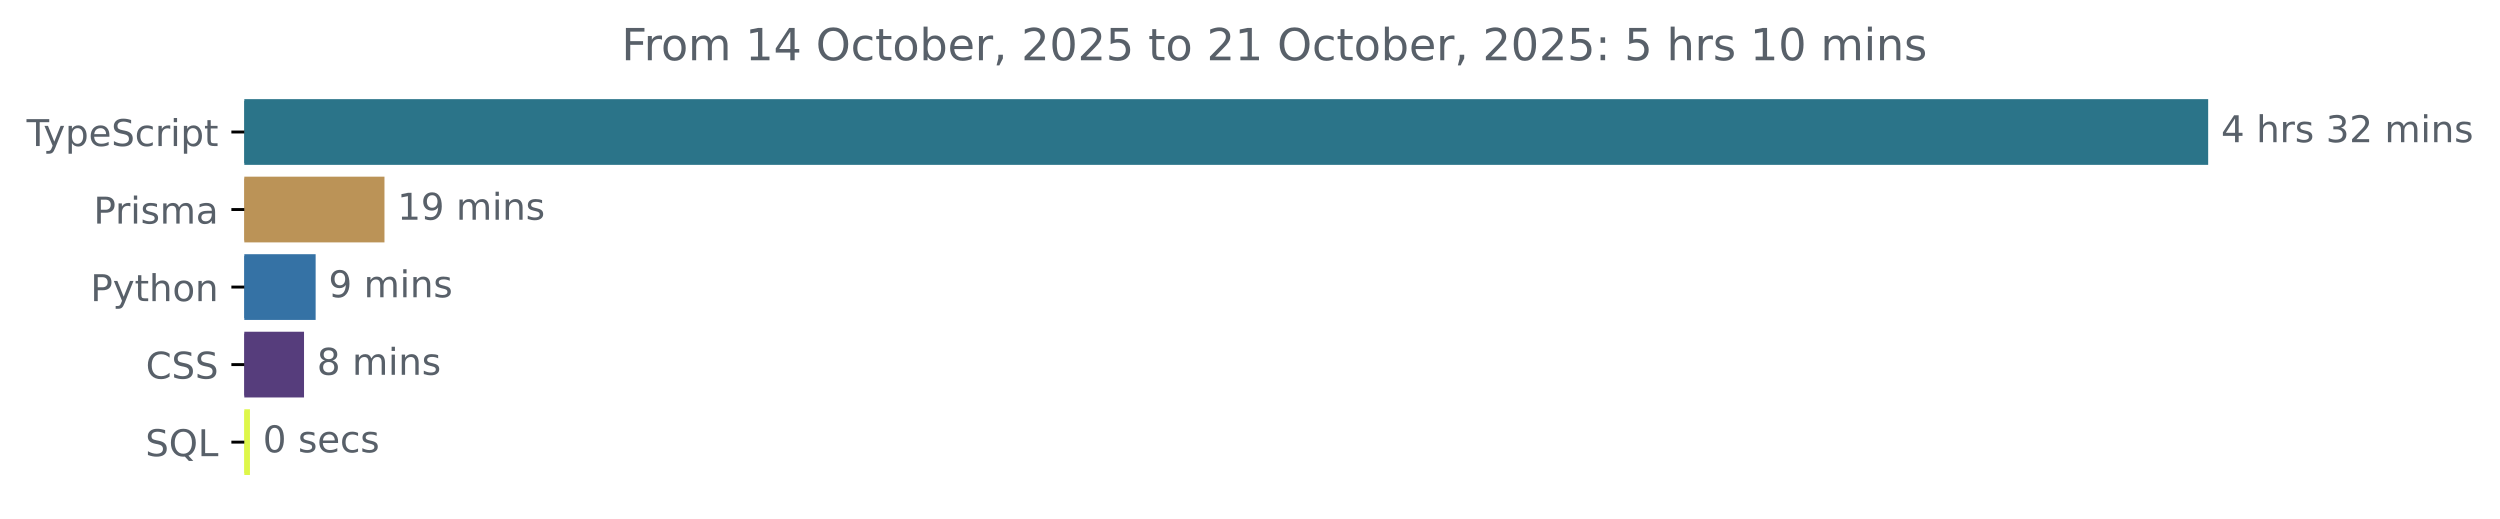
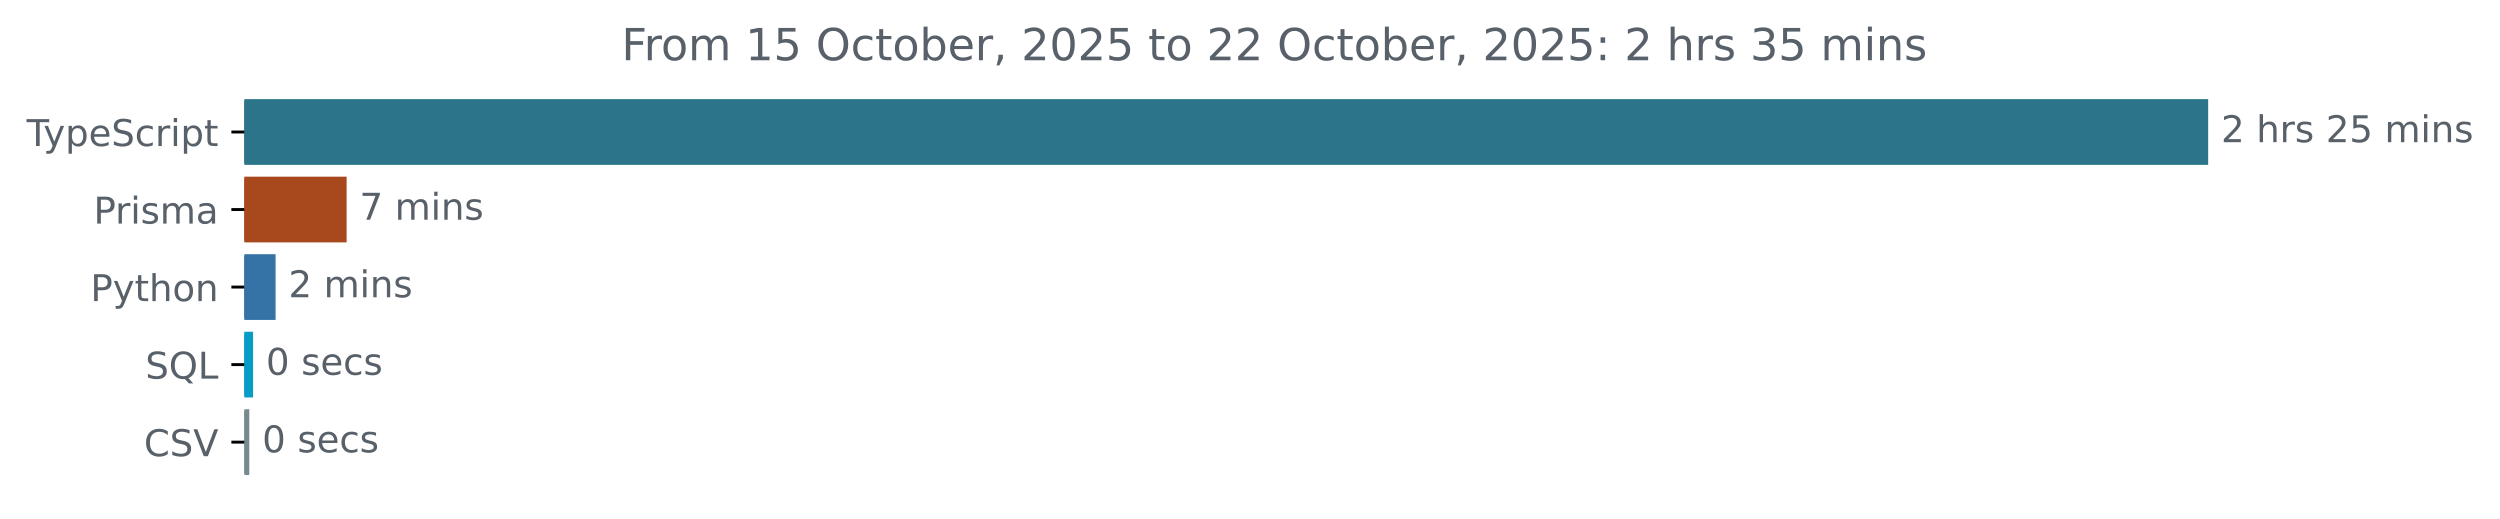
<svg xmlns="http://www.w3.org/2000/svg" xmlns:xlink="http://www.w3.org/1999/xlink" width="677.144pt" height="140.398pt" viewBox="0 0 677.144 140.398" version="1.1">
  <defs>
    <style type="text/css">*{stroke-linejoin: round; stroke-linecap: butt}</style>
  </defs>
  <g id="figure_1">
    <g id="patch_1">
      <path d="M -0 140.398  L 677.144 140.398  L 677.144 0  L -0 0  L -0 140.398  z " style="fill: none" />
    </g>
    <g id="axes_1">
      <g id="patch_2">
-         <path d="M 66.17 27.358  L 597.599 27.358  L 597.599 44.158  L 66.17 44.158  z " clip-path="url(#p8b5f0eb72b)" style="fill: #2b7489; stroke: #2b7489; stroke-linejoin: miter" />
+         <path d="M 66.17 27.358  L 597.599 27.358  L 597.599 44.158  L 66.17 44.158  z " clip-path="url(#p9544ef9199)" style="fill: #2b7489; stroke: #2b7489; stroke-linejoin: miter" />
      </g>
      <g id="patch_3">
-         <path d="M 66.17 48.358  L 103.637 48.358  L 103.637 65.158  L 66.17 65.158  z " clip-path="url(#p8b5f0eb72b)" style="fill: #bb9357; stroke: #bb9357; stroke-linejoin: miter" />
+         <path d="M 66.17 48.358  L 93.385 48.358  L 93.385 65.158  L 66.17 65.158  z " clip-path="url(#p9544ef9199)" style="fill: #a7491d; stroke: #a7491d; stroke-linejoin: miter" />
      </g>
      <g id="patch_4">
-         <path d="M 66.17 69.358  L 84.994 69.358  L 84.994 86.158  L 66.17 86.158  z " clip-path="url(#p8b5f0eb72b)" style="fill: #3572a5; stroke: #3572a5; stroke-linejoin: miter" />
+         <path d="M 66.17 69.358  L 74.141 69.358  L 74.141 86.158  L 66.17 86.158  z " clip-path="url(#p9544ef9199)" style="fill: #3572a5; stroke: #3572a5; stroke-linejoin: miter" />
      </g>
      <g id="patch_5">
-         <path d="M 66.17 90.358  L 81.847 90.358  L 81.847 107.158  L 66.17 107.158  z " clip-path="url(#p8b5f0eb72b)" style="fill: #563d7c; stroke: #563d7c; stroke-linejoin: miter" />
+         <path d="M 66.17 90.358  L 68.049 90.358  L 68.049 107.158  L 66.17 107.158  z " clip-path="url(#p9544ef9199)" style="fill: #079bc7; stroke: #079bc7; stroke-linejoin: miter" />
      </g>
      <g id="patch_6">
-         <path d="M 66.17 111.358  L 67.199 111.358  L 67.199 128.158  L 66.17 128.158  z " clip-path="url(#p8b5f0eb72b)" style="fill: #def74a; stroke: #def74a; stroke-linejoin: miter" />
+         <path d="M 66.17 111.358  L 67.024 111.358  L 67.024 128.158  L 66.17 128.158  z " clip-path="url(#p9544ef9199)" style="fill: #788990; stroke: #788990; stroke-linejoin: miter" />
      </g>
      <g id="matplotlib.axis_1" />
      <g id="matplotlib.axis_2">
        <g id="ytick_1">
          <g id="line2d_1">
            <defs>
-               <path id="m472a1d6951" d="M 0 0  L -3.5 0  " style="stroke: #000000; stroke-width: 0.8" />
+               <path id="mc84e8e1f81" d="M 0 0  L -3.5 0  " style="stroke: #000000; stroke-width: 0.8" />
            </defs>
            <g>
-               <use xlink:href="#m472a1d6951" x="66.17" y="35.758" style="stroke: #000000; stroke-width: 0.8" />
+               <use xlink:href="#mc84e8e1f81" x="66.17" y="35.758" style="stroke: #000000; stroke-width: 0.8" />
            </g>
          </g>
          <g id="text_1">
            <g style="fill: #586069" transform="translate(7.2 39.55734) scale(0.1 -0.1)">
              <defs>
                <path id="DejaVuSans-54" d="M -19 4666  L 3928 4666  L 3928 4134  L 2272 4134  L 2272 0  L 1638 0  L 1638 4134  L -19 4134  L -19 4666  z " transform="scale(0.015625)" />
                <path id="DejaVuSans-79" d="M 2059 -325  Q 1816 -950 1584 -1140  Q 1353 -1331 966 -1331  L 506 -1331  L 506 -850  L 844 -850  Q 1081 -850 1212 -737  Q 1344 -625 1503 -206  L 1606 56  L 191 3500  L 800 3500  L 1894 763  L 2988 3500  L 3597 3500  L 2059 -325  z " transform="scale(0.015625)" />
                <path id="DejaVuSans-70" d="M 1159 525  L 1159 -1331  L 581 -1331  L 581 3500  L 1159 3500  L 1159 2969  Q 1341 3281 1617 3432  Q 1894 3584 2278 3584  Q 2916 3584 3314 3078  Q 3713 2572 3713 1747  Q 3713 922 3314 415  Q 2916 -91 2278 -91  Q 1894 -91 1617 61  Q 1341 213 1159 525  z M 3116 1747  Q 3116 2381 2855 2742  Q 2594 3103 2138 3103  Q 1681 3103 1420 2742  Q 1159 2381 1159 1747  Q 1159 1113 1420 752  Q 1681 391 2138 391  Q 2594 391 2855 752  Q 3116 1113 3116 1747  z " transform="scale(0.015625)" />
                <path id="DejaVuSans-65" d="M 3597 1894  L 3597 1613  L 953 1613  Q 991 1019 1311 708  Q 1631 397 2203 397  Q 2534 397 2845 478  Q 3156 559 3463 722  L 3463 178  Q 3153 47 2828 -22  Q 2503 -91 2169 -91  Q 1331 -91 842 396  Q 353 884 353 1716  Q 353 2575 817 3079  Q 1281 3584 2069 3584  Q 2775 3584 3186 3129  Q 3597 2675 3597 1894  z M 3022 2063  Q 3016 2534 2758 2815  Q 2500 3097 2075 3097  Q 1594 3097 1305 2825  Q 1016 2553 972 2059  L 3022 2063  z " transform="scale(0.015625)" />
                <path id="DejaVuSans-53" d="M 3425 4513  L 3425 3897  Q 3066 4069 2747 4153  Q 2428 4238 2131 4238  Q 1616 4238 1336 4038  Q 1056 3838 1056 3469  Q 1056 3159 1242 3001  Q 1428 2844 1947 2747  L 2328 2669  Q 3034 2534 3370 2195  Q 3706 1856 3706 1288  Q 3706 609 3251 259  Q 2797 -91 1919 -91  Q 1588 -91 1214 -16  Q 841 59 441 206  L 441 856  Q 825 641 1194 531  Q 1563 422 1919 422  Q 2459 422 2753 634  Q 3047 847 3047 1241  Q 3047 1584 2836 1778  Q 2625 1972 2144 2069  L 1759 2144  Q 1053 2284 737 2584  Q 422 2884 422 3419  Q 422 4038 858 4394  Q 1294 4750 2059 4750  Q 2388 4750 2728 4690  Q 3069 4631 3425 4513  z " transform="scale(0.015625)" />
                <path id="DejaVuSans-63" d="M 3122 3366  L 3122 2828  Q 2878 2963 2633 3030  Q 2388 3097 2138 3097  Q 1578 3097 1268 2742  Q 959 2388 959 1747  Q 959 1106 1268 751  Q 1578 397 2138 397  Q 2388 397 2633 464  Q 2878 531 3122 666  L 3122 134  Q 2881 22 2623 -34  Q 2366 -91 2075 -91  Q 1284 -91 818 406  Q 353 903 353 1747  Q 353 2603 823 3093  Q 1294 3584 2113 3584  Q 2378 3584 2631 3529  Q 2884 3475 3122 3366  z " transform="scale(0.015625)" />
                <path id="DejaVuSans-72" d="M 2631 2963  Q 2534 3019 2420 3045  Q 2306 3072 2169 3072  Q 1681 3072 1420 2755  Q 1159 2438 1159 1844  L 1159 0  L 581 0  L 581 3500  L 1159 3500  L 1159 2956  Q 1341 3275 1631 3429  Q 1922 3584 2338 3584  Q 2397 3584 2469 3576  Q 2541 3569 2628 3553  L 2631 2963  z " transform="scale(0.015625)" />
                <path id="DejaVuSans-69" d="M 603 3500  L 1178 3500  L 1178 0  L 603 0  L 603 3500  z M 603 4863  L 1178 4863  L 1178 4134  L 603 4134  L 603 4863  z " transform="scale(0.015625)" />
                <path id="DejaVuSans-74" d="M 1172 4494  L 1172 3500  L 2356 3500  L 2356 3053  L 1172 3053  L 1172 1153  Q 1172 725 1289 603  Q 1406 481 1766 481  L 2356 481  L 2356 0  L 1766 0  Q 1100 0 847 248  Q 594 497 594 1153  L 594 3053  L 172 3053  L 172 3500  L 594 3500  L 594 4494  L 1172 4494  z " transform="scale(0.015625)" />
              </defs>
              <use xlink:href="#DejaVuSans-54" />
              <use xlink:href="#DejaVuSans-79" x="45.459" />
              <use xlink:href="#DejaVuSans-70" x="104.639" />
              <use xlink:href="#DejaVuSans-65" x="168.115" />
              <use xlink:href="#DejaVuSans-53" x="229.639" />
              <use xlink:href="#DejaVuSans-63" x="293.115" />
              <use xlink:href="#DejaVuSans-72" x="348.096" />
              <use xlink:href="#DejaVuSans-69" x="389.209" />
              <use xlink:href="#DejaVuSans-70" x="416.992" />
              <use xlink:href="#DejaVuSans-74" x="480.469" />
            </g>
          </g>
        </g>
        <g id="ytick_2">
          <g id="line2d_2">
            <g>
-               <use xlink:href="#m472a1d6951" x="66.17" y="56.758" style="stroke: #000000; stroke-width: 0.8" />
+               <use xlink:href="#mc84e8e1f81" x="66.17" y="56.758" style="stroke: #000000; stroke-width: 0.8" />
            </g>
          </g>
          <g id="text_2">
            <g style="fill: #586069" transform="translate(25.34844 60.55734) scale(0.1 -0.1)">
              <defs>
                <path id="DejaVuSans-50" d="M 1259 4147  L 1259 2394  L 2053 2394  Q 2494 2394 2734 2622  Q 2975 2850 2975 3272  Q 2975 3691 2734 3919  Q 2494 4147 2053 4147  L 1259 4147  z M 628 4666  L 2053 4666  Q 2838 4666 3239 4311  Q 3641 3956 3641 3272  Q 3641 2581 3239 2228  Q 2838 1875 2053 1875  L 1259 1875  L 1259 0  L 628 0  L 628 4666  z " transform="scale(0.015625)" />
                <path id="DejaVuSans-73" d="M 2834 3397  L 2834 2853  Q 2591 2978 2328 3040  Q 2066 3103 1784 3103  Q 1356 3103 1142 2972  Q 928 2841 928 2578  Q 928 2378 1081 2264  Q 1234 2150 1697 2047  L 1894 2003  Q 2506 1872 2764 1633  Q 3022 1394 3022 966  Q 3022 478 2636 193  Q 2250 -91 1575 -91  Q 1294 -91 989 -36  Q 684 19 347 128  L 347 722  Q 666 556 975 473  Q 1284 391 1588 391  Q 1994 391 2212 530  Q 2431 669 2431 922  Q 2431 1156 2273 1281  Q 2116 1406 1581 1522  L 1381 1569  Q 847 1681 609 1914  Q 372 2147 372 2553  Q 372 3047 722 3315  Q 1072 3584 1716 3584  Q 2034 3584 2315 3537  Q 2597 3491 2834 3397  z " transform="scale(0.015625)" />
                <path id="DejaVuSans-6d" d="M 3328 2828  Q 3544 3216 3844 3400  Q 4144 3584 4550 3584  Q 5097 3584 5394 3201  Q 5691 2819 5691 2113  L 5691 0  L 5113 0  L 5113 2094  Q 5113 2597 4934 2840  Q 4756 3084 4391 3084  Q 3944 3084 3684 2787  Q 3425 2491 3425 1978  L 3425 0  L 2847 0  L 2847 2094  Q 2847 2600 2669 2842  Q 2491 3084 2119 3084  Q 1678 3084 1418 2786  Q 1159 2488 1159 1978  L 1159 0  L 581 0  L 581 3500  L 1159 3500  L 1159 2956  Q 1356 3278 1631 3431  Q 1906 3584 2284 3584  Q 2666 3584 2933 3390  Q 3200 3197 3328 2828  z " transform="scale(0.015625)" />
                <path id="DejaVuSans-61" d="M 2194 1759  Q 1497 1759 1228 1600  Q 959 1441 959 1056  Q 959 750 1161 570  Q 1363 391 1709 391  Q 2188 391 2477 730  Q 2766 1069 2766 1631  L 2766 1759  L 2194 1759  z M 3341 1997  L 3341 0  L 2766 0  L 2766 531  Q 2569 213 2275 61  Q 1981 -91 1556 -91  Q 1019 -91 701 211  Q 384 513 384 1019  Q 384 1609 779 1909  Q 1175 2209 1959 2209  L 2766 2209  L 2766 2266  Q 2766 2663 2505 2880  Q 2244 3097 1772 3097  Q 1472 3097 1187 3025  Q 903 2953 641 2809  L 641 3341  Q 956 3463 1253 3523  Q 1550 3584 1831 3584  Q 2591 3584 2966 3190  Q 3341 2797 3341 1997  z " transform="scale(0.015625)" />
              </defs>
              <use xlink:href="#DejaVuSans-50" />
              <use xlink:href="#DejaVuSans-72" x="58.553" />
              <use xlink:href="#DejaVuSans-69" x="99.666" />
              <use xlink:href="#DejaVuSans-73" x="127.449" />
              <use xlink:href="#DejaVuSans-6d" x="179.549" />
              <use xlink:href="#DejaVuSans-61" x="276.961" />
            </g>
          </g>
        </g>
        <g id="ytick_3">
          <g id="line2d_3">
            <g>
-               <use xlink:href="#m472a1d6951" x="66.17" y="77.758" style="stroke: #000000; stroke-width: 0.8" />
+               <use xlink:href="#mc84e8e1f81" x="66.17" y="77.758" style="stroke: #000000; stroke-width: 0.8" />
            </g>
          </g>
          <g id="text_3">
            <g style="fill: #586069" transform="translate(24.50781 81.55734) scale(0.1 -0.1)">
              <defs>
                <path id="DejaVuSans-68" d="M 3513 2113  L 3513 0  L 2938 0  L 2938 2094  Q 2938 2591 2744 2837  Q 2550 3084 2163 3084  Q 1697 3084 1428 2787  Q 1159 2491 1159 1978  L 1159 0  L 581 0  L 581 4863  L 1159 4863  L 1159 2956  Q 1366 3272 1645 3428  Q 1925 3584 2291 3584  Q 2894 3584 3203 3211  Q 3513 2838 3513 2113  z " transform="scale(0.015625)" />
                <path id="DejaVuSans-6f" d="M 1959 3097  Q 1497 3097 1228 2736  Q 959 2375 959 1747  Q 959 1119 1226 758  Q 1494 397 1959 397  Q 2419 397 2687 759  Q 2956 1122 2956 1747  Q 2956 2369 2687 2733  Q 2419 3097 1959 3097  z M 1959 3584  Q 2709 3584 3137 3096  Q 3566 2609 3566 1747  Q 3566 888 3137 398  Q 2709 -91 1959 -91  Q 1206 -91 779 398  Q 353 888 353 1747  Q 353 2609 779 3096  Q 1206 3584 1959 3584  z " transform="scale(0.015625)" />
                <path id="DejaVuSans-6e" d="M 3513 2113  L 3513 0  L 2938 0  L 2938 2094  Q 2938 2591 2744 2837  Q 2550 3084 2163 3084  Q 1697 3084 1428 2787  Q 1159 2491 1159 1978  L 1159 0  L 581 0  L 581 3500  L 1159 3500  L 1159 2956  Q 1366 3272 1645 3428  Q 1925 3584 2291 3584  Q 2894 3584 3203 3211  Q 3513 2838 3513 2113  z " transform="scale(0.015625)" />
              </defs>
              <use xlink:href="#DejaVuSans-50" />
              <use xlink:href="#DejaVuSans-79" x="60.303" />
              <use xlink:href="#DejaVuSans-74" x="119.482" />
              <use xlink:href="#DejaVuSans-68" x="158.691" />
              <use xlink:href="#DejaVuSans-6f" x="222.07" />
              <use xlink:href="#DejaVuSans-6e" x="283.252" />
            </g>
          </g>
        </g>
        <g id="ytick_4">
          <g id="line2d_4">
            <g>
-               <use xlink:href="#m472a1d6951" x="66.17" y="98.758" style="stroke: #000000; stroke-width: 0.8" />
+               <use xlink:href="#mc84e8e1f81" x="66.17" y="98.758" style="stroke: #000000; stroke-width: 0.8" />
            </g>
          </g>
          <g id="text_4">
-             <g style="fill: #586069" transform="translate(39.49063 102.5573) scale(0.1 -0.1)">
-               <defs>
-                 <path id="DejaVuSans-43" d="M 4122 4306  L 4122 3641  Q 3803 3938 3442 4084  Q 3081 4231 2675 4231  Q 1875 4231 1450 3742  Q 1025 3253 1025 2328  Q 1025 1406 1450 917  Q 1875 428 2675 428  Q 3081 428 3442 575  Q 3803 722 4122 1019  L 4122 359  Q 3791 134 3420 21  Q 3050 -91 2638 -91  Q 1578 -91 968 557  Q 359 1206 359 2328  Q 359 3453 968 4101  Q 1578 4750 2638 4750  Q 3056 4750 3426 4639  Q 3797 4528 4122 4306  z " transform="scale(0.015625)" />
-               </defs>
-               <use xlink:href="#DejaVuSans-43" />
-               <use xlink:href="#DejaVuSans-53" x="69.824" />
-               <use xlink:href="#DejaVuSans-53" x="133.301" />
-             </g>
-           </g>
-         </g>
-         <g id="ytick_5">
-           <g id="line2d_5">
-             <g>
-               <use xlink:href="#m472a1d6951" x="66.17" y="119.758" style="stroke: #000000; stroke-width: 0.8" />
-             </g>
-           </g>
-           <g id="text_5">
-             <g style="fill: #586069" transform="translate(39.37812 123.5573) scale(0.1 -0.1)">
+             <g style="fill: #586069" transform="translate(39.37812 102.5573) scale(0.1 -0.1)">
              <defs>
                <path id="DejaVuSans-51" d="M 2522 4238  Q 1834 4238 1429 3725  Q 1025 3213 1025 2328  Q 1025 1447 1429 934  Q 1834 422 2522 422  Q 3209 422 3611 934  Q 4013 1447 4013 2328  Q 4013 3213 3611 3725  Q 3209 4238 2522 4238  z M 3406 84  L 4238 -825  L 3475 -825  L 2784 -78  Q 2681 -84 2626 -87  Q 2572 -91 2522 -91  Q 1538 -91 948 567  Q 359 1225 359 2328  Q 359 3434 948 4092  Q 1538 4750 2522 4750  Q 3503 4750 4090 4092  Q 4678 3434 4678 2328  Q 4678 1516 4351 937  Q 4025 359 3406 84  z " transform="scale(0.015625)" />
                <path id="DejaVuSans-4c" d="M 628 4666  L 1259 4666  L 1259 531  L 3531 531  L 3531 0  L 628 0  L 628 4666  z " transform="scale(0.015625)" />
              </defs>
              <use xlink:href="#DejaVuSans-53" />
              <use xlink:href="#DejaVuSans-51" x="63.477" />
              <use xlink:href="#DejaVuSans-4c" x="142.188" />
            </g>
          </g>
        </g>
+         <g id="ytick_5">
+           <g id="line2d_5">
+             <g>
+               <use xlink:href="#mc84e8e1f81" x="66.17" y="119.758" style="stroke: #000000; stroke-width: 0.8" />
+             </g>
+           </g>
+           <g id="text_5">
+             <g style="fill: #586069" transform="translate(38.99844 123.5573) scale(0.1 -0.1)">
+               <defs>
+                 <path id="DejaVuSans-43" d="M 4122 4306  L 4122 3641  Q 3803 3938 3442 4084  Q 3081 4231 2675 4231  Q 1875 4231 1450 3742  Q 1025 3253 1025 2328  Q 1025 1406 1450 917  Q 1875 428 2675 428  Q 3081 428 3442 575  Q 3803 722 4122 1019  L 4122 359  Q 3791 134 3420 21  Q 3050 -91 2638 -91  Q 1578 -91 968 557  Q 359 1206 359 2328  Q 359 3453 968 4101  Q 1578 4750 2638 4750  Q 3056 4750 3426 4639  Q 3797 4528 4122 4306  z " transform="scale(0.015625)" />
+                 <path id="DejaVuSans-56" d="M 1831 0  L 50 4666  L 709 4666  L 2188 738  L 3669 4666  L 4325 4666  L 2547 0  L 1831 0  z " transform="scale(0.015625)" />
+               </defs>
+               <use xlink:href="#DejaVuSans-43" />
+               <use xlink:href="#DejaVuSans-53" x="69.824" />
+               <use xlink:href="#DejaVuSans-56" x="133.301" />
+             </g>
+           </g>
+         </g>
      </g>
      <g id="text_6">
        <g style="fill: #586069" transform="translate(601.5989 38.5175) scale(0.1 -0.1)">
          <defs>
-             <path id="DejaVuSans-34" d="M 2419 4116  L 825 1625  L 2419 1625  L 2419 4116  z M 2253 4666  L 3047 4666  L 3047 1625  L 3713 1625  L 3713 1100  L 3047 1100  L 3047 0  L 2419 0  L 2419 1100  L 313 1100  L 313 1709  L 2253 4666  z " transform="scale(0.015625)" />
+             <path id="DejaVuSans-32" d="M 1228 531  L 3431 531  L 3431 0  L 469 0  L 469 531  Q 828 903 1448 1529  Q 2069 2156 2228 2338  Q 2531 2678 2651 2914  Q 2772 3150 2772 3378  Q 2772 3750 2511 3984  Q 2250 4219 1831 4219  Q 1534 4219 1204 4116  Q 875 4013 500 3803  L 500 4441  Q 881 4594 1212 4672  Q 1544 4750 1819 4750  Q 2544 4750 2975 4387  Q 3406 4025 3406 3419  Q 3406 3131 3298 2873  Q 3191 2616 2906 2266  Q 2828 2175 2409 1742  Q 1991 1309 1228 531  z " transform="scale(0.015625)" />
            <path id="DejaVuSans-20" transform="scale(0.015625)" />
-             <path id="DejaVuSans-33" d="M 2597 2516  Q 3050 2419 3304 2112  Q 3559 1806 3559 1356  Q 3559 666 3084 287  Q 2609 -91 1734 -91  Q 1441 -91 1130 -33  Q 819 25 488 141  L 488 750  Q 750 597 1062 519  Q 1375 441 1716 441  Q 2309 441 2620 675  Q 2931 909 2931 1356  Q 2931 1769 2642 2001  Q 2353 2234 1838 2234  L 1294 2234  L 1294 2753  L 1863 2753  Q 2328 2753 2575 2939  Q 2822 3125 2822 3475  Q 2822 3834 2567 4026  Q 2313 4219 1838 4219  Q 1578 4219 1281 4162  Q 984 4106 628 3988  L 628 4550  Q 988 4650 1302 4700  Q 1616 4750 1894 4750  Q 2613 4750 3031 4423  Q 3450 4097 3450 3541  Q 3450 3153 3228 2886  Q 3006 2619 2597 2516  z " transform="scale(0.015625)" />
-             <path id="DejaVuSans-32" d="M 1228 531  L 3431 531  L 3431 0  L 469 0  L 469 531  Q 828 903 1448 1529  Q 2069 2156 2228 2338  Q 2531 2678 2651 2914  Q 2772 3150 2772 3378  Q 2772 3750 2511 3984  Q 2250 4219 1831 4219  Q 1534 4219 1204 4116  Q 875 4013 500 3803  L 500 4441  Q 881 4594 1212 4672  Q 1544 4750 1819 4750  Q 2544 4750 2975 4387  Q 3406 4025 3406 3419  Q 3406 3131 3298 2873  Q 3191 2616 2906 2266  Q 2828 2175 2409 1742  Q 1991 1309 1228 531  z " transform="scale(0.015625)" />
-           </defs>
-           <use xlink:href="#DejaVuSans-34" />
+             <path id="DejaVuSans-35" d="M 691 4666  L 3169 4666  L 3169 4134  L 1269 4134  L 1269 2991  Q 1406 3038 1543 3061  Q 1681 3084 1819 3084  Q 2600 3084 3056 2656  Q 3513 2228 3513 1497  Q 3513 744 3044 326  Q 2575 -91 1722 -91  Q 1428 -91 1123 -41  Q 819 9 494 109  L 494 744  Q 775 591 1075 516  Q 1375 441 1709 441  Q 2250 441 2565 725  Q 2881 1009 2881 1497  Q 2881 1984 2565 2268  Q 2250 2553 1709 2553  Q 1456 2553 1204 2497  Q 953 2441 691 2322  L 691 4666  z " transform="scale(0.015625)" />
+           </defs>
+           <use xlink:href="#DejaVuSans-32" />
          <use xlink:href="#DejaVuSans-20" x="63.623" />
          <use xlink:href="#DejaVuSans-68" x="95.41" />
          <use xlink:href="#DejaVuSans-72" x="158.789" />
          <use xlink:href="#DejaVuSans-73" x="199.902" />
          <use xlink:href="#DejaVuSans-20" x="252.002" />
-           <use xlink:href="#DejaVuSans-33" x="283.789" />
-           <use xlink:href="#DejaVuSans-32" x="347.412" />
+           <use xlink:href="#DejaVuSans-32" x="283.789" />
+           <use xlink:href="#DejaVuSans-35" x="347.412" />
          <use xlink:href="#DejaVuSans-20" x="411.035" />
          <use xlink:href="#DejaVuSans-6d" x="442.822" />
          <use xlink:href="#DejaVuSans-69" x="540.234" />
          <use xlink:href="#DejaVuSans-6e" x="568.018" />
          <use xlink:href="#DejaVuSans-73" x="631.396" />
        </g>
      </g>
      <g id="text_7">
-         <g style="fill: #586069" transform="translate(107.6366 59.5175) scale(0.1 -0.1)">
-           <defs>
-             <path id="DejaVuSans-31" d="M 794 531  L 1825 531  L 1825 4091  L 703 3866  L 703 4441  L 1819 4666  L 2450 4666  L 2450 531  L 3481 531  L 3481 0  L 794 0  L 794 531  z " transform="scale(0.015625)" />
-             <path id="DejaVuSans-39" d="M 703 97  L 703 672  Q 941 559 1184 500  Q 1428 441 1663 441  Q 2288 441 2617 861  Q 2947 1281 2994 2138  Q 2813 1869 2534 1725  Q 2256 1581 1919 1581  Q 1219 1581 811 2004  Q 403 2428 403 3163  Q 403 3881 828 4315  Q 1253 4750 1959 4750  Q 2769 4750 3195 4129  Q 3622 3509 3622 2328  Q 3622 1225 3098 567  Q 2575 -91 1691 -91  Q 1453 -91 1209 -44  Q 966 3 703 97  z M 1959 2075  Q 2384 2075 2632 2365  Q 2881 2656 2881 3163  Q 2881 3666 2632 3958  Q 2384 4250 1959 4250  Q 1534 4250 1286 3958  Q 1038 3666 1038 3163  Q 1038 2656 1286 2365  Q 1534 2075 1959 2075  z " transform="scale(0.015625)" />
-           </defs>
-           <use xlink:href="#DejaVuSans-31" />
-           <use xlink:href="#DejaVuSans-39" x="63.623" />
-           <use xlink:href="#DejaVuSans-20" x="127.246" />
-           <use xlink:href="#DejaVuSans-6d" x="159.033" />
-           <use xlink:href="#DejaVuSans-69" x="256.445" />
-           <use xlink:href="#DejaVuSans-6e" x="284.229" />
-           <use xlink:href="#DejaVuSans-73" x="347.607" />
-         </g>
-       </g>
-       <g id="text_8">
-         <g style="fill: #586069" transform="translate(88.99426 80.5175) scale(0.1 -0.1)">
-           <use xlink:href="#DejaVuSans-39" />
+         <g style="fill: #586069" transform="translate(97.3851 59.5175) scale(0.1 -0.1)">
+           <defs>
+             <path id="DejaVuSans-37" d="M 525 4666  L 3525 4666  L 3525 4397  L 1831 0  L 1172 0  L 2766 4134  L 525 4134  L 525 4666  z " transform="scale(0.015625)" />
+           </defs>
+           <use xlink:href="#DejaVuSans-37" />
          <use xlink:href="#DejaVuSans-20" x="63.623" />
          <use xlink:href="#DejaVuSans-6d" x="95.41" />
          <use xlink:href="#DejaVuSans-69" x="192.822" />
          <use xlink:href="#DejaVuSans-6e" x="220.605" />
          <use xlink:href="#DejaVuSans-73" x="283.984" />
        </g>
      </g>
-       <g id="text_9">
-         <g style="fill: #586069" transform="translate(85.84685 101.5175) scale(0.1 -0.1)">
-           <defs>
-             <path id="DejaVuSans-38" d="M 2034 2216  Q 1584 2216 1326 1975  Q 1069 1734 1069 1313  Q 1069 891 1326 650  Q 1584 409 2034 409  Q 2484 409 2743 651  Q 3003 894 3003 1313  Q 3003 1734 2745 1975  Q 2488 2216 2034 2216  z M 1403 2484  Q 997 2584 770 2862  Q 544 3141 544 3541  Q 544 4100 942 4425  Q 1341 4750 2034 4750  Q 2731 4750 3128 4425  Q 3525 4100 3525 3541  Q 3525 3141 3298 2862  Q 3072 2584 2669 2484  Q 3125 2378 3379 2068  Q 3634 1759 3634 1313  Q 3634 634 3220 271  Q 2806 -91 2034 -91  Q 1263 -91 848 271  Q 434 634 434 1313  Q 434 1759 690 2068  Q 947 2378 1403 2484  z M 1172 3481  Q 1172 3119 1398 2916  Q 1625 2713 2034 2713  Q 2441 2713 2670 2916  Q 2900 3119 2900 3481  Q 2900 3844 2670 4047  Q 2441 4250 2034 4250  Q 1625 4250 1398 4047  Q 1172 3844 1172 3481  z " transform="scale(0.015625)" />
-           </defs>
-           <use xlink:href="#DejaVuSans-38" />
+       <g id="text_8">
+         <g style="fill: #586069" transform="translate(78.14117 80.5175) scale(0.1 -0.1)">
+           <use xlink:href="#DejaVuSans-32" />
          <use xlink:href="#DejaVuSans-20" x="63.623" />
          <use xlink:href="#DejaVuSans-6d" x="95.41" />
          <use xlink:href="#DejaVuSans-69" x="192.822" />
          <use xlink:href="#DejaVuSans-6e" x="220.605" />
          <use xlink:href="#DejaVuSans-73" x="283.984" />
        </g>
      </g>
-       <g id="text_10">
-         <g style="fill: #586069" transform="translate(71.19927 122.5175) scale(0.1 -0.1)">
+       <g id="text_9">
+         <g style="fill: #586069" transform="translate(72.04916 101.5175) scale(0.1 -0.1)">
          <defs>
            <path id="DejaVuSans-30" d="M 2034 4250  Q 1547 4250 1301 3770  Q 1056 3291 1056 2328  Q 1056 1369 1301 889  Q 1547 409 2034 409  Q 2525 409 2770 889  Q 3016 1369 3016 2328  Q 3016 3291 2770 3770  Q 2525 4250 2034 4250  z M 2034 4750  Q 2819 4750 3233 4129  Q 3647 3509 3647 2328  Q 3647 1150 3233 529  Q 2819 -91 2034 -91  Q 1250 -91 836 529  Q 422 1150 422 2328  Q 422 3509 836 4129  Q 1250 4750 2034 4750  z " transform="scale(0.015625)" />
          </defs>
          <use xlink:href="#DejaVuSans-30" />
          <use xlink:href="#DejaVuSans-20" x="63.623" />
          <use xlink:href="#DejaVuSans-73" x="95.41" />
          <use xlink:href="#DejaVuSans-65" x="147.51" />
          <use xlink:href="#DejaVuSans-63" x="209.033" />
          <use xlink:href="#DejaVuSans-73" x="264.014" />
        </g>
      </g>
+       <g id="text_10">
+         <g style="fill: #586069" transform="translate(71.02433 122.5175) scale(0.1 -0.1)">
+           <use xlink:href="#DejaVuSans-30" />
+           <use xlink:href="#DejaVuSans-20" x="63.623" />
+           <use xlink:href="#DejaVuSans-73" x="95.41" />
+           <use xlink:href="#DejaVuSans-65" x="147.51" />
+           <use xlink:href="#DejaVuSans-63" x="209.033" />
+           <use xlink:href="#DejaVuSans-73" x="264.014" />
+         </g>
+       </g>
      <g id="text_11">
        <g style="fill: #586069" transform="translate(168.3503 16.31812) scale(0.12 -0.12)">
          <defs>
            <path id="DejaVuSans-46" d="M 628 4666  L 3309 4666  L 3309 4134  L 1259 4134  L 1259 2759  L 3109 2759  L 3109 2228  L 1259 2228  L 1259 0  L 628 0  L 628 4666  z " transform="scale(0.015625)" />
+             <path id="DejaVuSans-31" d="M 794 531  L 1825 531  L 1825 4091  L 703 3866  L 703 4441  L 1819 4666  L 2450 4666  L 2450 531  L 3481 531  L 3481 0  L 794 0  L 794 531  z " transform="scale(0.015625)" />
            <path id="DejaVuSans-4f" d="M 2522 4238  Q 1834 4238 1429 3725  Q 1025 3213 1025 2328  Q 1025 1447 1429 934  Q 1834 422 2522 422  Q 3209 422 3611 934  Q 4013 1447 4013 2328  Q 4013 3213 3611 3725  Q 3209 4238 2522 4238  z M 2522 4750  Q 3503 4750 4090 4092  Q 4678 3434 4678 2328  Q 4678 1225 4090 567  Q 3503 -91 2522 -91  Q 1538 -91 948 565  Q 359 1222 359 2328  Q 359 3434 948 4092  Q 1538 4750 2522 4750  z " transform="scale(0.015625)" />
            <path id="DejaVuSans-62" d="M 3116 1747  Q 3116 2381 2855 2742  Q 2594 3103 2138 3103  Q 1681 3103 1420 2742  Q 1159 2381 1159 1747  Q 1159 1113 1420 752  Q 1681 391 2138 391  Q 2594 391 2855 752  Q 3116 1113 3116 1747  z M 1159 2969  Q 1341 3281 1617 3432  Q 1894 3584 2278 3584  Q 2916 3584 3314 3078  Q 3713 2572 3713 1747  Q 3713 922 3314 415  Q 2916 -91 2278 -91  Q 1894 -91 1617 61  Q 1341 213 1159 525  L 1159 0  L 581 0  L 581 4863  L 1159 4863  L 1159 2969  z " transform="scale(0.015625)" />
            <path id="DejaVuSans-2c" d="M 750 794  L 1409 794  L 1409 256  L 897 -744  L 494 -744  L 750 256  L 750 794  z " transform="scale(0.015625)" />
-             <path id="DejaVuSans-35" d="M 691 4666  L 3169 4666  L 3169 4134  L 1269 4134  L 1269 2991  Q 1406 3038 1543 3061  Q 1681 3084 1819 3084  Q 2600 3084 3056 2656  Q 3513 2228 3513 1497  Q 3513 744 3044 326  Q 2575 -91 1722 -91  Q 1428 -91 1123 -41  Q 819 9 494 109  L 494 744  Q 775 591 1075 516  Q 1375 441 1709 441  Q 2250 441 2565 725  Q 2881 1009 2881 1497  Q 2881 1984 2565 2268  Q 2250 2553 1709 2553  Q 1456 2553 1204 2497  Q 953 2441 691 2322  L 691 4666  z " transform="scale(0.015625)" />
            <path id="DejaVuSans-3a" d="M 750 794  L 1409 794  L 1409 0  L 750 0  L 750 794  z M 750 3309  L 1409 3309  L 1409 2516  L 750 2516  L 750 3309  z " transform="scale(0.015625)" />
+             <path id="DejaVuSans-33" d="M 2597 2516  Q 3050 2419 3304 2112  Q 3559 1806 3559 1356  Q 3559 666 3084 287  Q 2609 -91 1734 -91  Q 1441 -91 1130 -33  Q 819 25 488 141  L 488 750  Q 750 597 1062 519  Q 1375 441 1716 441  Q 2309 441 2620 675  Q 2931 909 2931 1356  Q 2931 1769 2642 2001  Q 2353 2234 1838 2234  L 1294 2234  L 1294 2753  L 1863 2753  Q 2328 2753 2575 2939  Q 2822 3125 2822 3475  Q 2822 3834 2567 4026  Q 2313 4219 1838 4219  Q 1578 4219 1281 4162  Q 984 4106 628 3988  L 628 4550  Q 988 4650 1302 4700  Q 1616 4750 1894 4750  Q 2613 4750 3031 4423  Q 3450 4097 3450 3541  Q 3450 3153 3228 2886  Q 3006 2619 2597 2516  z " transform="scale(0.015625)" />
          </defs>
          <use xlink:href="#DejaVuSans-46" />
          <use xlink:href="#DejaVuSans-72" x="50.27" />
          <use xlink:href="#DejaVuSans-6f" x="89.133" />
          <use xlink:href="#DejaVuSans-6d" x="150.314" />
          <use xlink:href="#DejaVuSans-20" x="247.727" />
          <use xlink:href="#DejaVuSans-31" x="279.514" />
-           <use xlink:href="#DejaVuSans-34" x="343.137" />
+           <use xlink:href="#DejaVuSans-35" x="343.137" />
          <use xlink:href="#DejaVuSans-20" x="406.76" />
          <use xlink:href="#DejaVuSans-4f" x="438.547" />
          <use xlink:href="#DejaVuSans-63" x="517.258" />
          <use xlink:href="#DejaVuSans-74" x="572.238" />
          <use xlink:href="#DejaVuSans-6f" x="611.447" />
          <use xlink:href="#DejaVuSans-62" x="672.629" />
          <use xlink:href="#DejaVuSans-65" x="736.105" />
          <use xlink:href="#DejaVuSans-72" x="797.629" />
          <use xlink:href="#DejaVuSans-2c" x="838.742" />
          <use xlink:href="#DejaVuSans-20" x="870.529" />
          <use xlink:href="#DejaVuSans-32" x="902.316" />
          <use xlink:href="#DejaVuSans-30" x="965.939" />
          <use xlink:href="#DejaVuSans-32" x="1029.562" />
          <use xlink:href="#DejaVuSans-35" x="1093.186" />
          <use xlink:href="#DejaVuSans-20" x="1156.809" />
          <use xlink:href="#DejaVuSans-74" x="1188.596" />
          <use xlink:href="#DejaVuSans-6f" x="1227.805" />
          <use xlink:href="#DejaVuSans-20" x="1288.986" />
          <use xlink:href="#DejaVuSans-32" x="1320.773" />
-           <use xlink:href="#DejaVuSans-31" x="1384.396" />
+           <use xlink:href="#DejaVuSans-32" x="1384.396" />
          <use xlink:href="#DejaVuSans-20" x="1448.02" />
          <use xlink:href="#DejaVuSans-4f" x="1479.807" />
          <use xlink:href="#DejaVuSans-63" x="1558.518" />
          <use xlink:href="#DejaVuSans-74" x="1613.498" />
          <use xlink:href="#DejaVuSans-6f" x="1652.707" />
          <use xlink:href="#DejaVuSans-62" x="1713.889" />
          <use xlink:href="#DejaVuSans-65" x="1777.365" />
          <use xlink:href="#DejaVuSans-72" x="1838.889" />
          <use xlink:href="#DejaVuSans-2c" x="1880.002" />
          <use xlink:href="#DejaVuSans-20" x="1911.789" />
          <use xlink:href="#DejaVuSans-32" x="1943.576" />
          <use xlink:href="#DejaVuSans-30" x="2007.199" />
          <use xlink:href="#DejaVuSans-32" x="2070.822" />
          <use xlink:href="#DejaVuSans-35" x="2134.445" />
          <use xlink:href="#DejaVuSans-3a" x="2198.068" />
          <use xlink:href="#DejaVuSans-20" x="2231.76" />
-           <use xlink:href="#DejaVuSans-35" x="2263.547" />
+           <use xlink:href="#DejaVuSans-32" x="2263.547" />
          <use xlink:href="#DejaVuSans-20" x="2327.17" />
          <use xlink:href="#DejaVuSans-68" x="2358.957" />
          <use xlink:href="#DejaVuSans-72" x="2422.336" />
          <use xlink:href="#DejaVuSans-73" x="2463.449" />
          <use xlink:href="#DejaVuSans-20" x="2515.549" />
-           <use xlink:href="#DejaVuSans-31" x="2547.336" />
-           <use xlink:href="#DejaVuSans-30" x="2610.959" />
+           <use xlink:href="#DejaVuSans-33" x="2547.336" />
+           <use xlink:href="#DejaVuSans-35" x="2610.959" />
          <use xlink:href="#DejaVuSans-20" x="2674.582" />
          <use xlink:href="#DejaVuSans-6d" x="2706.369" />
          <use xlink:href="#DejaVuSans-69" x="2803.781" />
          <use xlink:href="#DejaVuSans-6e" x="2831.564" />
          <use xlink:href="#DejaVuSans-73" x="2894.943" />
        </g>
      </g>
    </g>
  </g>
  <defs>
-     <clipPath id="p8b5f0eb72b">
+     <clipPath id="p9544ef9199">
      <rect x="66.17" y="22.318" width="558" height="110.88" />
    </clipPath>
  </defs>
</svg>
